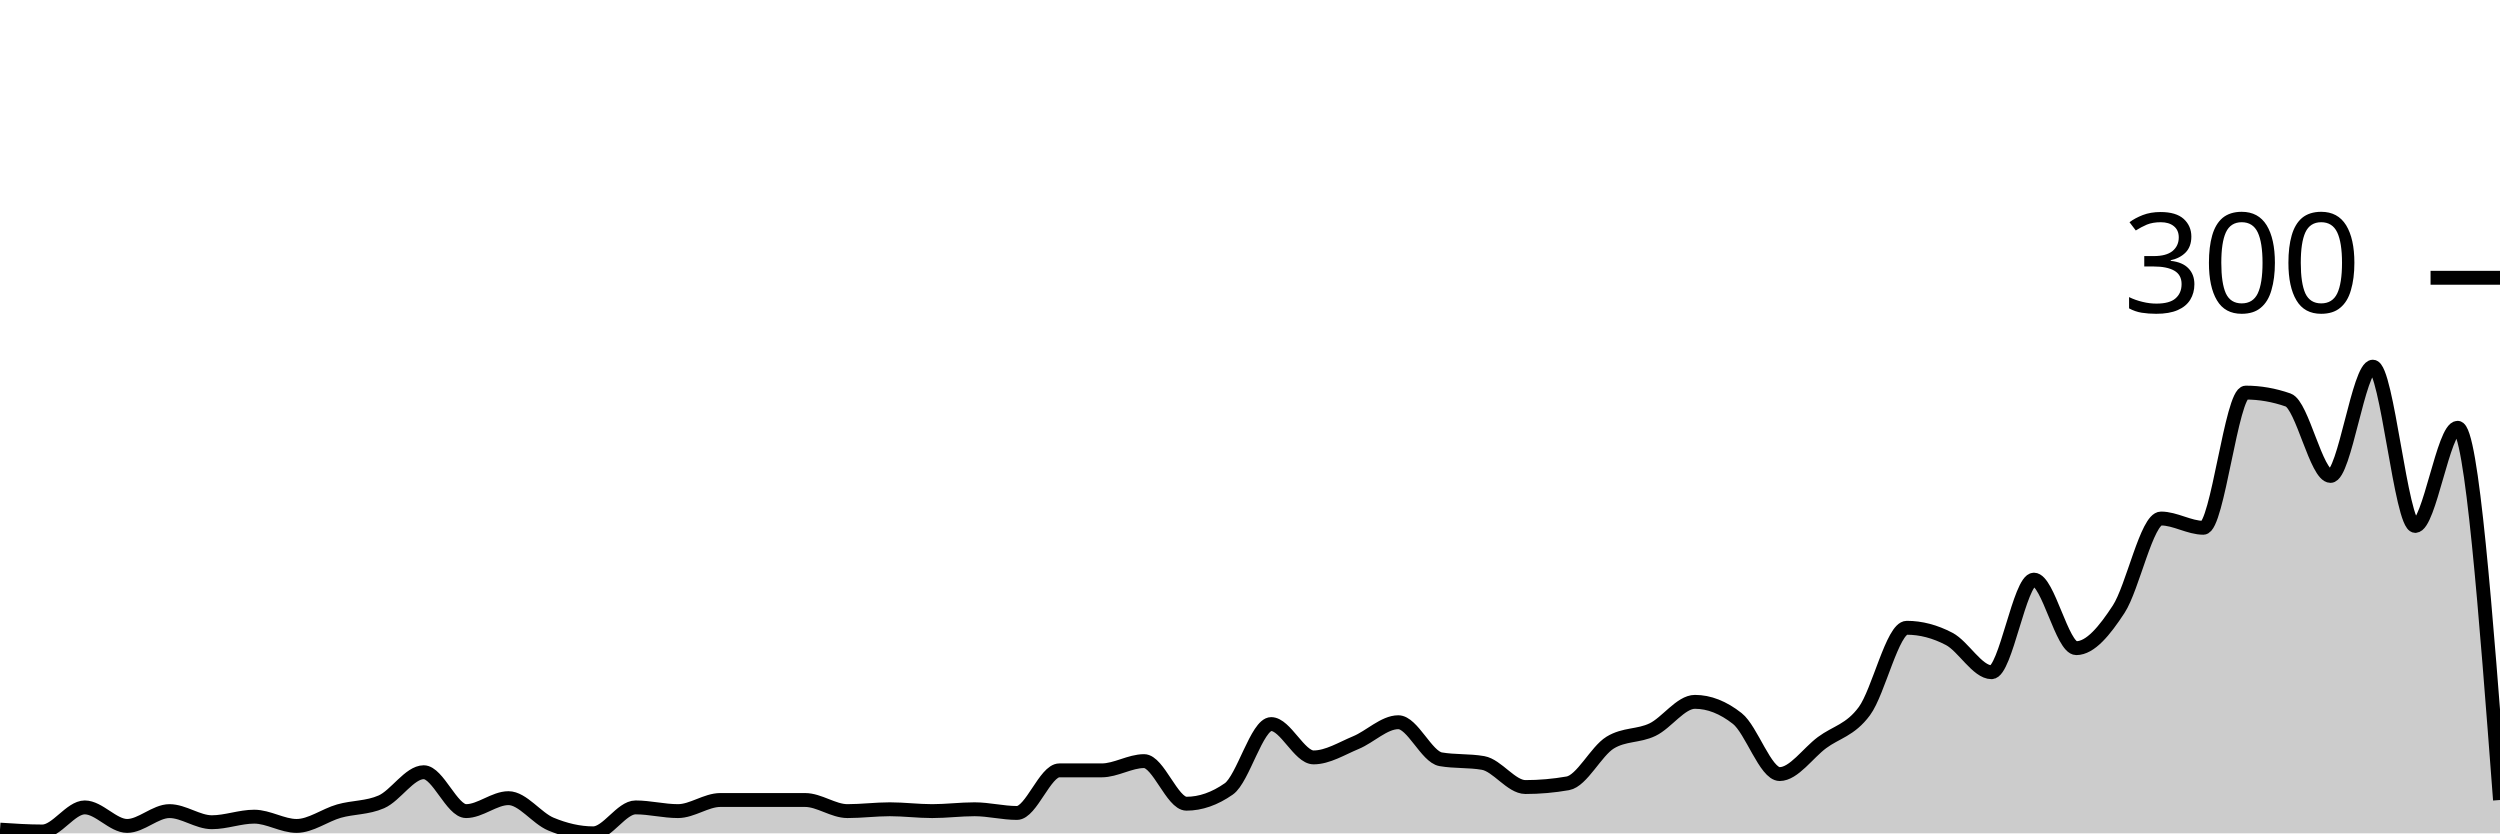
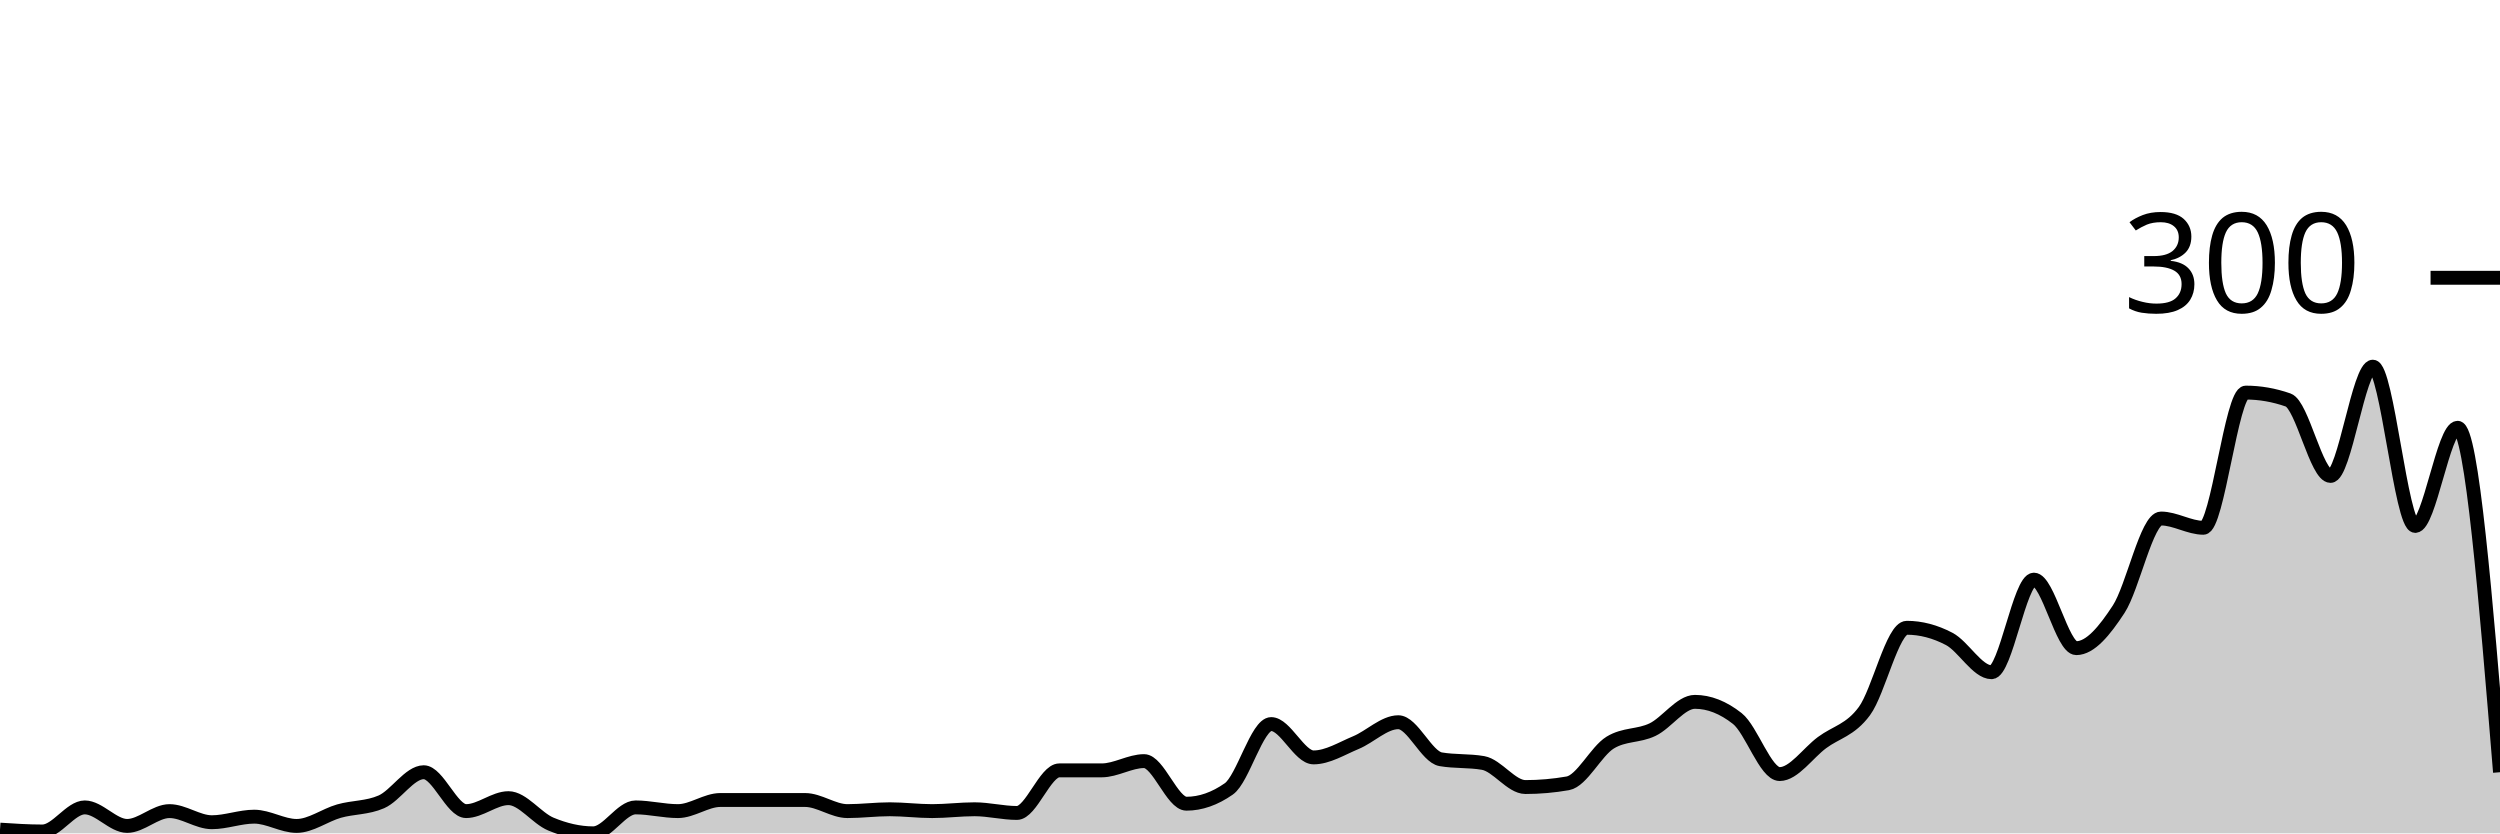
<svg xmlns="http://www.w3.org/2000/svg" viewBox="0 0 180 60">
  <g transform="translate(0,20)">
-     <path class="area" fill="rgba(0, 0, 0, 0.2)" d="M0,39.733C1.017,39.8,2.034,39.867,3.051,39.867C4.068,39.867,5.085,38.133,6.102,38.133C7.119,38.133,8.136,39.467,9.153,39.467C10.169,39.467,11.186,38.4,12.203,38.4C13.22,38.4,14.237,39.2,15.254,39.2C16.271,39.2,17.288,38.8,18.305,38.8C19.322,38.8,20.339,39.467,21.356,39.467C22.373,39.467,23.39,38.689,24.407,38.4C25.424,38.111,26.441,38.178,27.458,37.733C28.475,37.289,29.492,35.6,30.508,35.6C31.525,35.6,32.542,38.4,33.559,38.4C34.576,38.4,35.593,37.467,36.61,37.467C37.627,37.467,38.644,38.911,39.661,39.333C40.678,39.756,41.695,40,42.712,40C43.729,40,44.746,38.133,45.763,38.133C46.78,38.133,47.797,38.4,48.814,38.4C49.831,38.4,50.847,37.6,51.864,37.6C52.881,37.6,53.898,37.6,54.915,37.6C55.932,37.6,56.949,37.6,57.966,37.6C58.983,37.6,60,38.4,61.017,38.4C62.034,38.4,63.051,38.267,64.068,38.267C65.085,38.267,66.102,38.4,67.119,38.4C68.136,38.4,69.153,38.267,70.169,38.267C71.186,38.267,72.203,38.533,73.22,38.533C74.237,38.533,75.254,35.467,76.271,35.467C77.288,35.467,78.305,35.467,79.322,35.467C80.339,35.467,81.356,34.8,82.373,34.8C83.39,34.8,84.407,37.867,85.424,37.867C86.441,37.867,87.458,37.511,88.475,36.8C89.492,36.089,90.508,32.133,91.525,32.133C92.542,32.133,93.559,34.533,94.576,34.533C95.593,34.533,96.61,33.889,97.627,33.467C98.644,33.044,99.661,32,100.678,32C101.695,32,102.712,34.489,103.729,34.667C104.746,34.844,105.763,34.756,106.78,34.933C107.797,35.111,108.814,36.667,109.831,36.667C110.847,36.667,111.864,36.578,112.881,36.4C113.898,36.222,114.915,34.089,115.932,33.467C116.949,32.844,117.966,33.022,118.983,32.533C120,32.044,121.017,30.533,122.034,30.533C123.051,30.533,124.068,30.933,125.085,31.733C126.102,32.533,127.119,35.733,128.136,35.733C129.153,35.733,130.169,34.222,131.186,33.467C132.203,32.711,133.22,32.578,134.237,31.2C135.254,29.822,136.271,25.2,137.288,25.2C138.305,25.2,139.322,25.467,140.339,26C141.356,26.533,142.373,28.4,143.39,28.4C144.407,28.4,145.424,21.733,146.441,21.733C147.458,21.733,148.475,26.667,149.492,26.667C150.508,26.667,151.525,25.422,152.542,23.867C153.559,22.311,154.576,17.333,155.593,17.333C156.61,17.333,157.627,18,158.644,18C159.661,18,160.678,8.267,161.695,8.267C162.712,8.267,163.729,8.444,164.746,8.8C165.763,9.156,166.78,14.267,167.797,14.267C168.814,14.267,169.831,6.4,170.847,6.4C171.864,6.4,172.881,17.867,173.898,17.867C174.915,17.867,175.932,10.8,176.949,10.8C177.966,10.8,178.983,24.2,180,37.6L180,40C178.983,40,177.966,40,176.949,40C175.932,40,174.915,40,173.898,40C172.881,40,171.864,40,170.847,40C169.831,40,168.814,40,167.797,40C166.78,40,165.763,40,164.746,40C163.729,40,162.712,40,161.695,40C160.678,40,159.661,40,158.644,40C157.627,40,156.61,40,155.593,40C154.576,40,153.559,40,152.542,40C151.525,40,150.508,40,149.492,40C148.475,40,147.458,40,146.441,40C145.424,40,144.407,40,143.39,40C142.373,40,141.356,40,140.339,40C139.322,40,138.305,40,137.288,40C136.271,40,135.254,40,134.237,40C133.22,40,132.203,40,131.186,40C130.169,40,129.153,40,128.136,40C127.119,40,126.102,40,125.085,40C124.068,40,123.051,40,122.034,40C121.017,40,120,40,118.983,40C117.966,40,116.949,40,115.932,40C114.915,40,113.898,40,112.881,40C111.864,40,110.847,40,109.831,40C108.814,40,107.797,40,106.78,40C105.763,40,104.746,40,103.729,40C102.712,40,101.695,40,100.678,40C99.661,40,98.644,40,97.627,40C96.61,40,95.593,40,94.576,40C93.559,40,92.542,40,91.525,40C90.508,40,89.492,40,88.475,40C87.458,40,86.441,40,85.424,40C84.407,40,83.39,40,82.373,40C81.356,40,80.339,40,79.322,40C78.305,40,77.288,40,76.271,40C75.254,40,74.237,40,73.22,40C72.203,40,71.186,40,70.169,40C69.153,40,68.136,40,67.119,40C66.102,40,65.085,40,64.068,40C63.051,40,62.034,40,61.017,40C60,40,58.983,40,57.966,40C56.949,40,55.932,40,54.915,40C53.898,40,52.881,40,51.864,40C50.847,40,49.831,40,48.814,40C47.797,40,46.78,40,45.763,40C44.746,40,43.729,40,42.712,40C41.695,40,40.678,40,39.661,40C38.644,40,37.627,40,36.61,40C35.593,40,34.576,40,33.559,40C32.542,40,31.525,40,30.508,40C29.492,40,28.475,40,27.458,40C26.441,40,25.424,40,24.407,40C23.39,40,22.373,40,21.356,40C20.339,40,19.322,40,18.305,40C17.288,40,16.271,40,15.254,40C14.237,40,13.22,40,12.203,40C11.186,40,10.169,40,9.153,40C8.136,40,7.119,40,6.102,40C5.085,40,4.068,40,3.051,40C2.034,40,1.017,40,0,40Z" />
-     <path class="line" stroke="black" fill="none" d="M0,39.733C1.017,39.8,2.034,39.867,3.051,39.867C4.068,39.867,5.085,38.133,6.102,38.133C7.119,38.133,8.136,39.467,9.153,39.467C10.169,39.467,11.186,38.4,12.203,38.4C13.22,38.4,14.237,39.2,15.254,39.2C16.271,39.2,17.288,38.8,18.305,38.8C19.322,38.8,20.339,39.467,21.356,39.467C22.373,39.467,23.39,38.689,24.407,38.4C25.424,38.111,26.441,38.178,27.458,37.733C28.475,37.289,29.492,35.6,30.508,35.6C31.525,35.6,32.542,38.4,33.559,38.4C34.576,38.4,35.593,37.467,36.61,37.467C37.627,37.467,38.644,38.911,39.661,39.333C40.678,39.756,41.695,40,42.712,40C43.729,40,44.746,38.133,45.763,38.133C46.78,38.133,47.797,38.4,48.814,38.4C49.831,38.4,50.847,37.6,51.864,37.6C52.881,37.6,53.898,37.6,54.915,37.6C55.932,37.6,56.949,37.6,57.966,37.6C58.983,37.6,60,38.4,61.017,38.4C62.034,38.4,63.051,38.267,64.068,38.267C65.085,38.267,66.102,38.4,67.119,38.4C68.136,38.4,69.153,38.267,70.169,38.267C71.186,38.267,72.203,38.533,73.22,38.533C74.237,38.533,75.254,35.467,76.271,35.467C77.288,35.467,78.305,35.467,79.322,35.467C80.339,35.467,81.356,34.8,82.373,34.8C83.39,34.8,84.407,37.867,85.424,37.867C86.441,37.867,87.458,37.511,88.475,36.8C89.492,36.089,90.508,32.133,91.525,32.133C92.542,32.133,93.559,34.533,94.576,34.533C95.593,34.533,96.61,33.889,97.627,33.467C98.644,33.044,99.661,32,100.678,32C101.695,32,102.712,34.489,103.729,34.667C104.746,34.844,105.763,34.756,106.78,34.933C107.797,35.111,108.814,36.667,109.831,36.667C110.847,36.667,111.864,36.578,112.881,36.4C113.898,36.222,114.915,34.089,115.932,33.467C116.949,32.844,117.966,33.022,118.983,32.533C120,32.044,121.017,30.533,122.034,30.533C123.051,30.533,124.068,30.933,125.085,31.733C126.102,32.533,127.119,35.733,128.136,35.733C129.153,35.733,130.169,34.222,131.186,33.467C132.203,32.711,133.22,32.578,134.237,31.2C135.254,29.822,136.271,25.2,137.288,25.2C138.305,25.2,139.322,25.467,140.339,26C141.356,26.533,142.373,28.4,143.39,28.4C144.407,28.4,145.424,21.733,146.441,21.733C147.458,21.733,148.475,26.667,149.492,26.667C150.508,26.667,151.525,25.422,152.542,23.867C153.559,22.311,154.576,17.333,155.593,17.333C156.61,17.333,157.627,18,158.644,18C159.661,18,160.678,8.267,161.695,8.267C162.712,8.267,163.729,8.444,164.746,8.8C165.763,9.156,166.78,14.267,167.797,14.267C168.814,14.267,169.831,6.4,170.847,6.4C171.864,6.4,172.881,17.867,173.898,17.867C174.915,17.867,175.932,10.8,176.949,10.8C177.966,10.8,178.983,24.2,180,37.6" />
+     <path class="area" fill="rgba(0, 0, 0, 0.2)" d="M0,39.733C1.017,39.8,2.034,39.867,3.051,39.867C4.068,39.867,5.085,38.133,6.102,38.133C7.119,38.133,8.136,39.467,9.153,39.467C10.169,39.467,11.186,38.4,12.203,38.4C13.22,38.4,14.237,39.2,15.254,39.2C16.271,39.2,17.288,38.8,18.305,38.8C19.322,38.8,20.339,39.467,21.356,39.467C22.373,39.467,23.39,38.689,24.407,38.4C25.424,38.111,26.441,38.178,27.458,37.733C28.475,37.289,29.492,35.6,30.508,35.6C31.525,35.6,32.542,38.4,33.559,38.4C34.576,38.4,35.593,37.467,36.61,37.467C37.627,37.467,38.644,38.911,39.661,39.333C40.678,39.756,41.695,40,42.712,40C43.729,40,44.746,38.133,45.763,38.133C46.78,38.133,47.797,38.4,48.814,38.4C49.831,38.4,50.847,37.6,51.864,37.6C52.881,37.6,53.898,37.6,54.915,37.6C55.932,37.6,56.949,37.6,57.966,37.6C58.983,37.6,60,38.4,61.017,38.4C62.034,38.4,63.051,38.267,64.068,38.267C65.085,38.267,66.102,38.4,67.119,38.4C68.136,38.4,69.153,38.267,70.169,38.267C71.186,38.267,72.203,38.533,73.22,38.533C74.237,38.533,75.254,35.467,76.271,35.467C77.288,35.467,78.305,35.467,79.322,35.467C80.339,35.467,81.356,34.8,82.373,34.8C83.39,34.8,84.407,37.867,85.424,37.867C86.441,37.867,87.458,37.511,88.475,36.8C89.492,36.089,90.508,32.133,91.525,32.133C92.542,32.133,93.559,34.533,94.576,34.533C95.593,34.533,96.61,33.889,97.627,33.467C98.644,33.044,99.661,32,100.678,32C101.695,32,102.712,34.489,103.729,34.667C104.746,34.844,105.763,34.756,106.78,34.933C107.797,35.111,108.814,36.667,109.831,36.667C110.847,36.667,111.864,36.578,112.881,36.4C113.898,36.222,114.915,34.089,115.932,33.467C116.949,32.844,117.966,33.022,118.983,32.533C120,32.044,121.017,30.533,122.034,30.533C123.051,30.533,124.068,30.933,125.085,31.733C126.102,32.533,127.119,35.733,128.136,35.733C129.153,35.733,130.169,34.222,131.186,33.467C132.203,32.711,133.22,32.578,134.237,31.2C135.254,29.822,136.271,25.2,137.288,25.2C138.305,25.2,139.322,25.467,140.339,26C141.356,26.533,142.373,28.4,143.39,28.4C144.407,28.4,145.424,21.733,146.441,21.733C147.458,21.733,148.475,26.667,149.492,26.667C150.508,26.667,151.525,25.422,152.542,23.867C153.559,22.311,154.576,17.333,155.593,17.333C156.61,17.333,157.627,18,158.644,18C159.661,18,160.678,8.267,161.695,8.267C162.712,8.267,163.729,8.444,164.746,8.8C165.763,9.156,166.78,14.267,167.797,14.267C168.814,14.267,169.831,6.4,170.847,6.4C171.864,6.4,172.881,17.867,173.898,17.867C174.915,17.867,175.932,10.8,176.949,10.8C177.966,10.8,178.983,23.2,180,35.6L180,40C178.983,40,177.966,40,176.949,40C175.932,40,174.915,40,173.898,40C172.881,40,171.864,40,170.847,40C169.831,40,168.814,40,167.797,40C166.78,40,165.763,40,164.746,40C163.729,40,162.712,40,161.695,40C160.678,40,159.661,40,158.644,40C157.627,40,156.61,40,155.593,40C154.576,40,153.559,40,152.542,40C151.525,40,150.508,40,149.492,40C148.475,40,147.458,40,146.441,40C145.424,40,144.407,40,143.39,40C142.373,40,141.356,40,140.339,40C139.322,40,138.305,40,137.288,40C136.271,40,135.254,40,134.237,40C133.22,40,132.203,40,131.186,40C130.169,40,129.153,40,128.136,40C127.119,40,126.102,40,125.085,40C124.068,40,123.051,40,122.034,40C121.017,40,120,40,118.983,40C117.966,40,116.949,40,115.932,40C114.915,40,113.898,40,112.881,40C111.864,40,110.847,40,109.831,40C108.814,40,107.797,40,106.78,40C105.763,40,104.746,40,103.729,40C102.712,40,101.695,40,100.678,40C99.661,40,98.644,40,97.627,40C96.61,40,95.593,40,94.576,40C93.559,40,92.542,40,91.525,40C90.508,40,89.492,40,88.475,40C87.458,40,86.441,40,85.424,40C84.407,40,83.39,40,82.373,40C81.356,40,80.339,40,79.322,40C78.305,40,77.288,40,76.271,40C75.254,40,74.237,40,73.22,40C72.203,40,71.186,40,70.169,40C69.153,40,68.136,40,67.119,40C66.102,40,65.085,40,64.068,40C63.051,40,62.034,40,61.017,40C60,40,58.983,40,57.966,40C56.949,40,55.932,40,54.915,40C53.898,40,52.881,40,51.864,40C50.847,40,49.831,40,48.814,40C47.797,40,46.78,40,45.763,40C44.746,40,43.729,40,42.712,40C41.695,40,40.678,40,39.661,40C38.644,40,37.627,40,36.61,40C35.593,40,34.576,40,33.559,40C32.542,40,31.525,40,30.508,40C29.492,40,28.475,40,27.458,40C26.441,40,25.424,40,24.407,40C23.39,40,22.373,40,21.356,40C20.339,40,19.322,40,18.305,40C17.288,40,16.271,40,15.254,40C14.237,40,13.22,40,12.203,40C11.186,40,10.169,40,9.153,40C8.136,40,7.119,40,6.102,40C5.085,40,4.068,40,3.051,40C2.034,40,1.017,40,0,40Z" />
+     <path class="line" stroke="black" fill="none" d="M0,39.733C1.017,39.8,2.034,39.867,3.051,39.867C4.068,39.867,5.085,38.133,6.102,38.133C7.119,38.133,8.136,39.467,9.153,39.467C10.169,39.467,11.186,38.4,12.203,38.4C13.22,38.4,14.237,39.2,15.254,39.2C16.271,39.2,17.288,38.8,18.305,38.8C19.322,38.8,20.339,39.467,21.356,39.467C22.373,39.467,23.39,38.689,24.407,38.4C25.424,38.111,26.441,38.178,27.458,37.733C28.475,37.289,29.492,35.6,30.508,35.6C31.525,35.6,32.542,38.4,33.559,38.4C34.576,38.4,35.593,37.467,36.61,37.467C37.627,37.467,38.644,38.911,39.661,39.333C40.678,39.756,41.695,40,42.712,40C43.729,40,44.746,38.133,45.763,38.133C46.78,38.133,47.797,38.4,48.814,38.4C49.831,38.4,50.847,37.6,51.864,37.6C52.881,37.6,53.898,37.6,54.915,37.6C55.932,37.6,56.949,37.6,57.966,37.6C58.983,37.6,60,38.4,61.017,38.4C62.034,38.4,63.051,38.267,64.068,38.267C65.085,38.267,66.102,38.4,67.119,38.4C68.136,38.4,69.153,38.267,70.169,38.267C71.186,38.267,72.203,38.533,73.22,38.533C74.237,38.533,75.254,35.467,76.271,35.467C77.288,35.467,78.305,35.467,79.322,35.467C80.339,35.467,81.356,34.8,82.373,34.8C83.39,34.8,84.407,37.867,85.424,37.867C86.441,37.867,87.458,37.511,88.475,36.8C89.492,36.089,90.508,32.133,91.525,32.133C92.542,32.133,93.559,34.533,94.576,34.533C95.593,34.533,96.61,33.889,97.627,33.467C98.644,33.044,99.661,32,100.678,32C101.695,32,102.712,34.489,103.729,34.667C104.746,34.844,105.763,34.756,106.78,34.933C107.797,35.111,108.814,36.667,109.831,36.667C110.847,36.667,111.864,36.578,112.881,36.4C113.898,36.222,114.915,34.089,115.932,33.467C116.949,32.844,117.966,33.022,118.983,32.533C120,32.044,121.017,30.533,122.034,30.533C123.051,30.533,124.068,30.933,125.085,31.733C126.102,32.533,127.119,35.733,128.136,35.733C129.153,35.733,130.169,34.222,131.186,33.467C132.203,32.711,133.22,32.578,134.237,31.2C135.254,29.822,136.271,25.2,137.288,25.2C138.305,25.2,139.322,25.467,140.339,26C141.356,26.533,142.373,28.4,143.39,28.4C144.407,28.4,145.424,21.733,146.441,21.733C147.458,21.733,148.475,26.667,149.492,26.667C150.508,26.667,151.525,25.422,152.542,23.867C153.559,22.311,154.576,17.333,155.593,17.333C156.61,17.333,157.627,18,158.644,18C159.661,18,160.678,8.267,161.695,8.267C162.712,8.267,163.729,8.444,164.746,8.8C165.763,9.156,166.78,14.267,167.797,14.267C168.814,14.267,169.831,6.4,170.847,6.4C171.864,6.4,172.881,17.867,173.898,17.867C174.915,17.867,175.932,10.8,176.949,10.8C177.966,10.8,178.983,23.2,180,35.6" />
    <path class="axis-ceiling" stroke-width="1" stroke="black" fill="none" d="M175,0L180,0" />
    <text class="axis-ceiling-label" font-family="sans-serif" text-anchor="end" font-size="10px" x="170" y="2.5">300</text>
  </g>
</svg>
